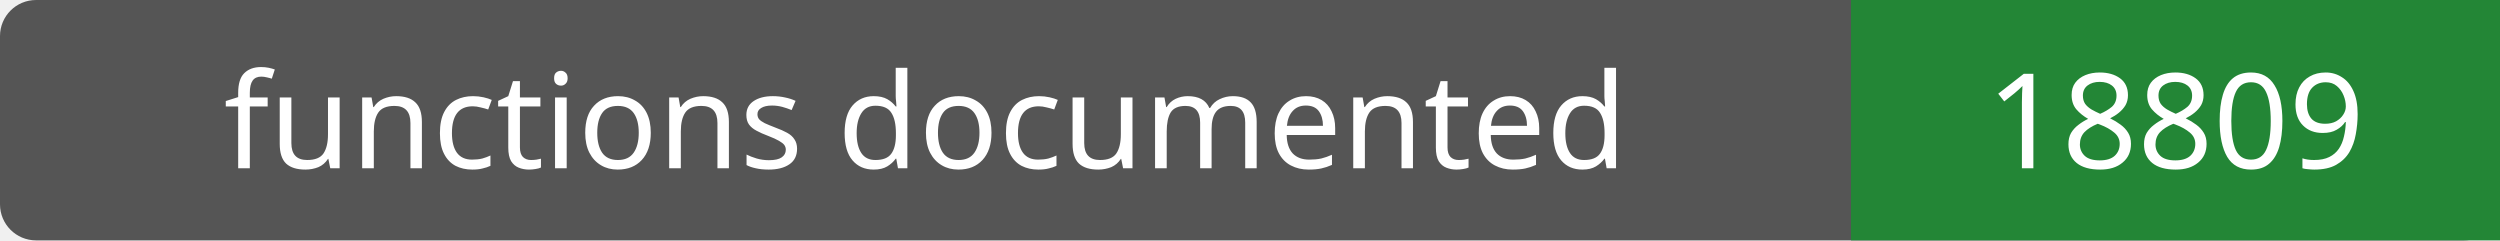
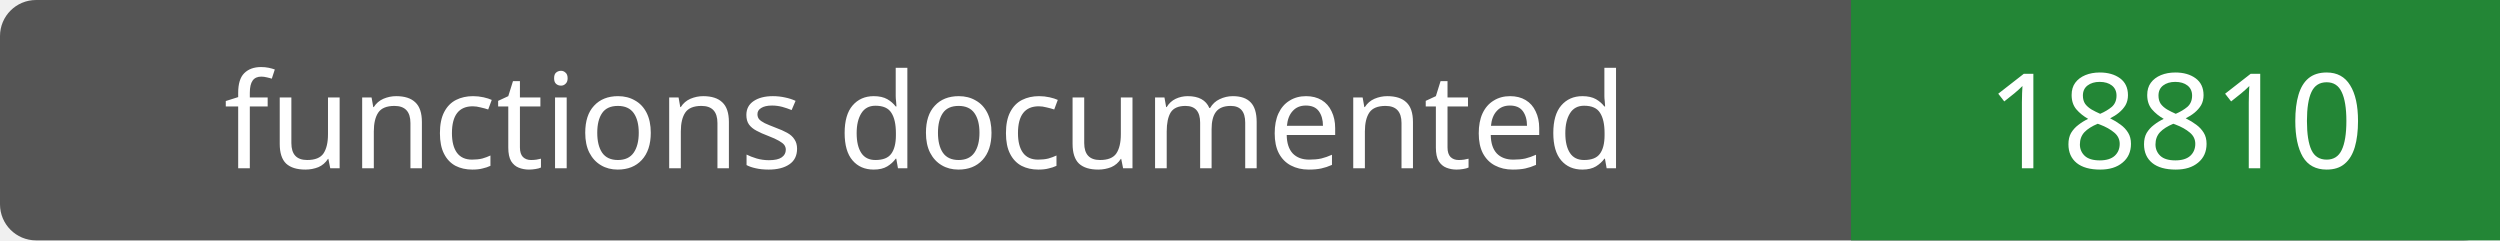
- <svg xmlns="http://www.w3.org/2000/svg" width="208" height="20" role="img" aria-label="functions documented: 18809">
+ <svg xmlns="http://www.w3.org/2000/svg" width="208" height="20" role="img" aria-label="functions documented: 18810">
  <rect width="208" height="20" rx="3" fill="#555" />
  <path fill="#238636" d="M154 0h54v20H154z" />
  <g fill="#fff" text-anchor="middle" font-family="Verdana,sans-serif" font-size="11">
    <text x="77.0" y="14">functions documented</text>
-     <text x="181.0" y="14">18809</text>
+     <text x="181.0" y="14">18810</text>
  </g>
</svg>
